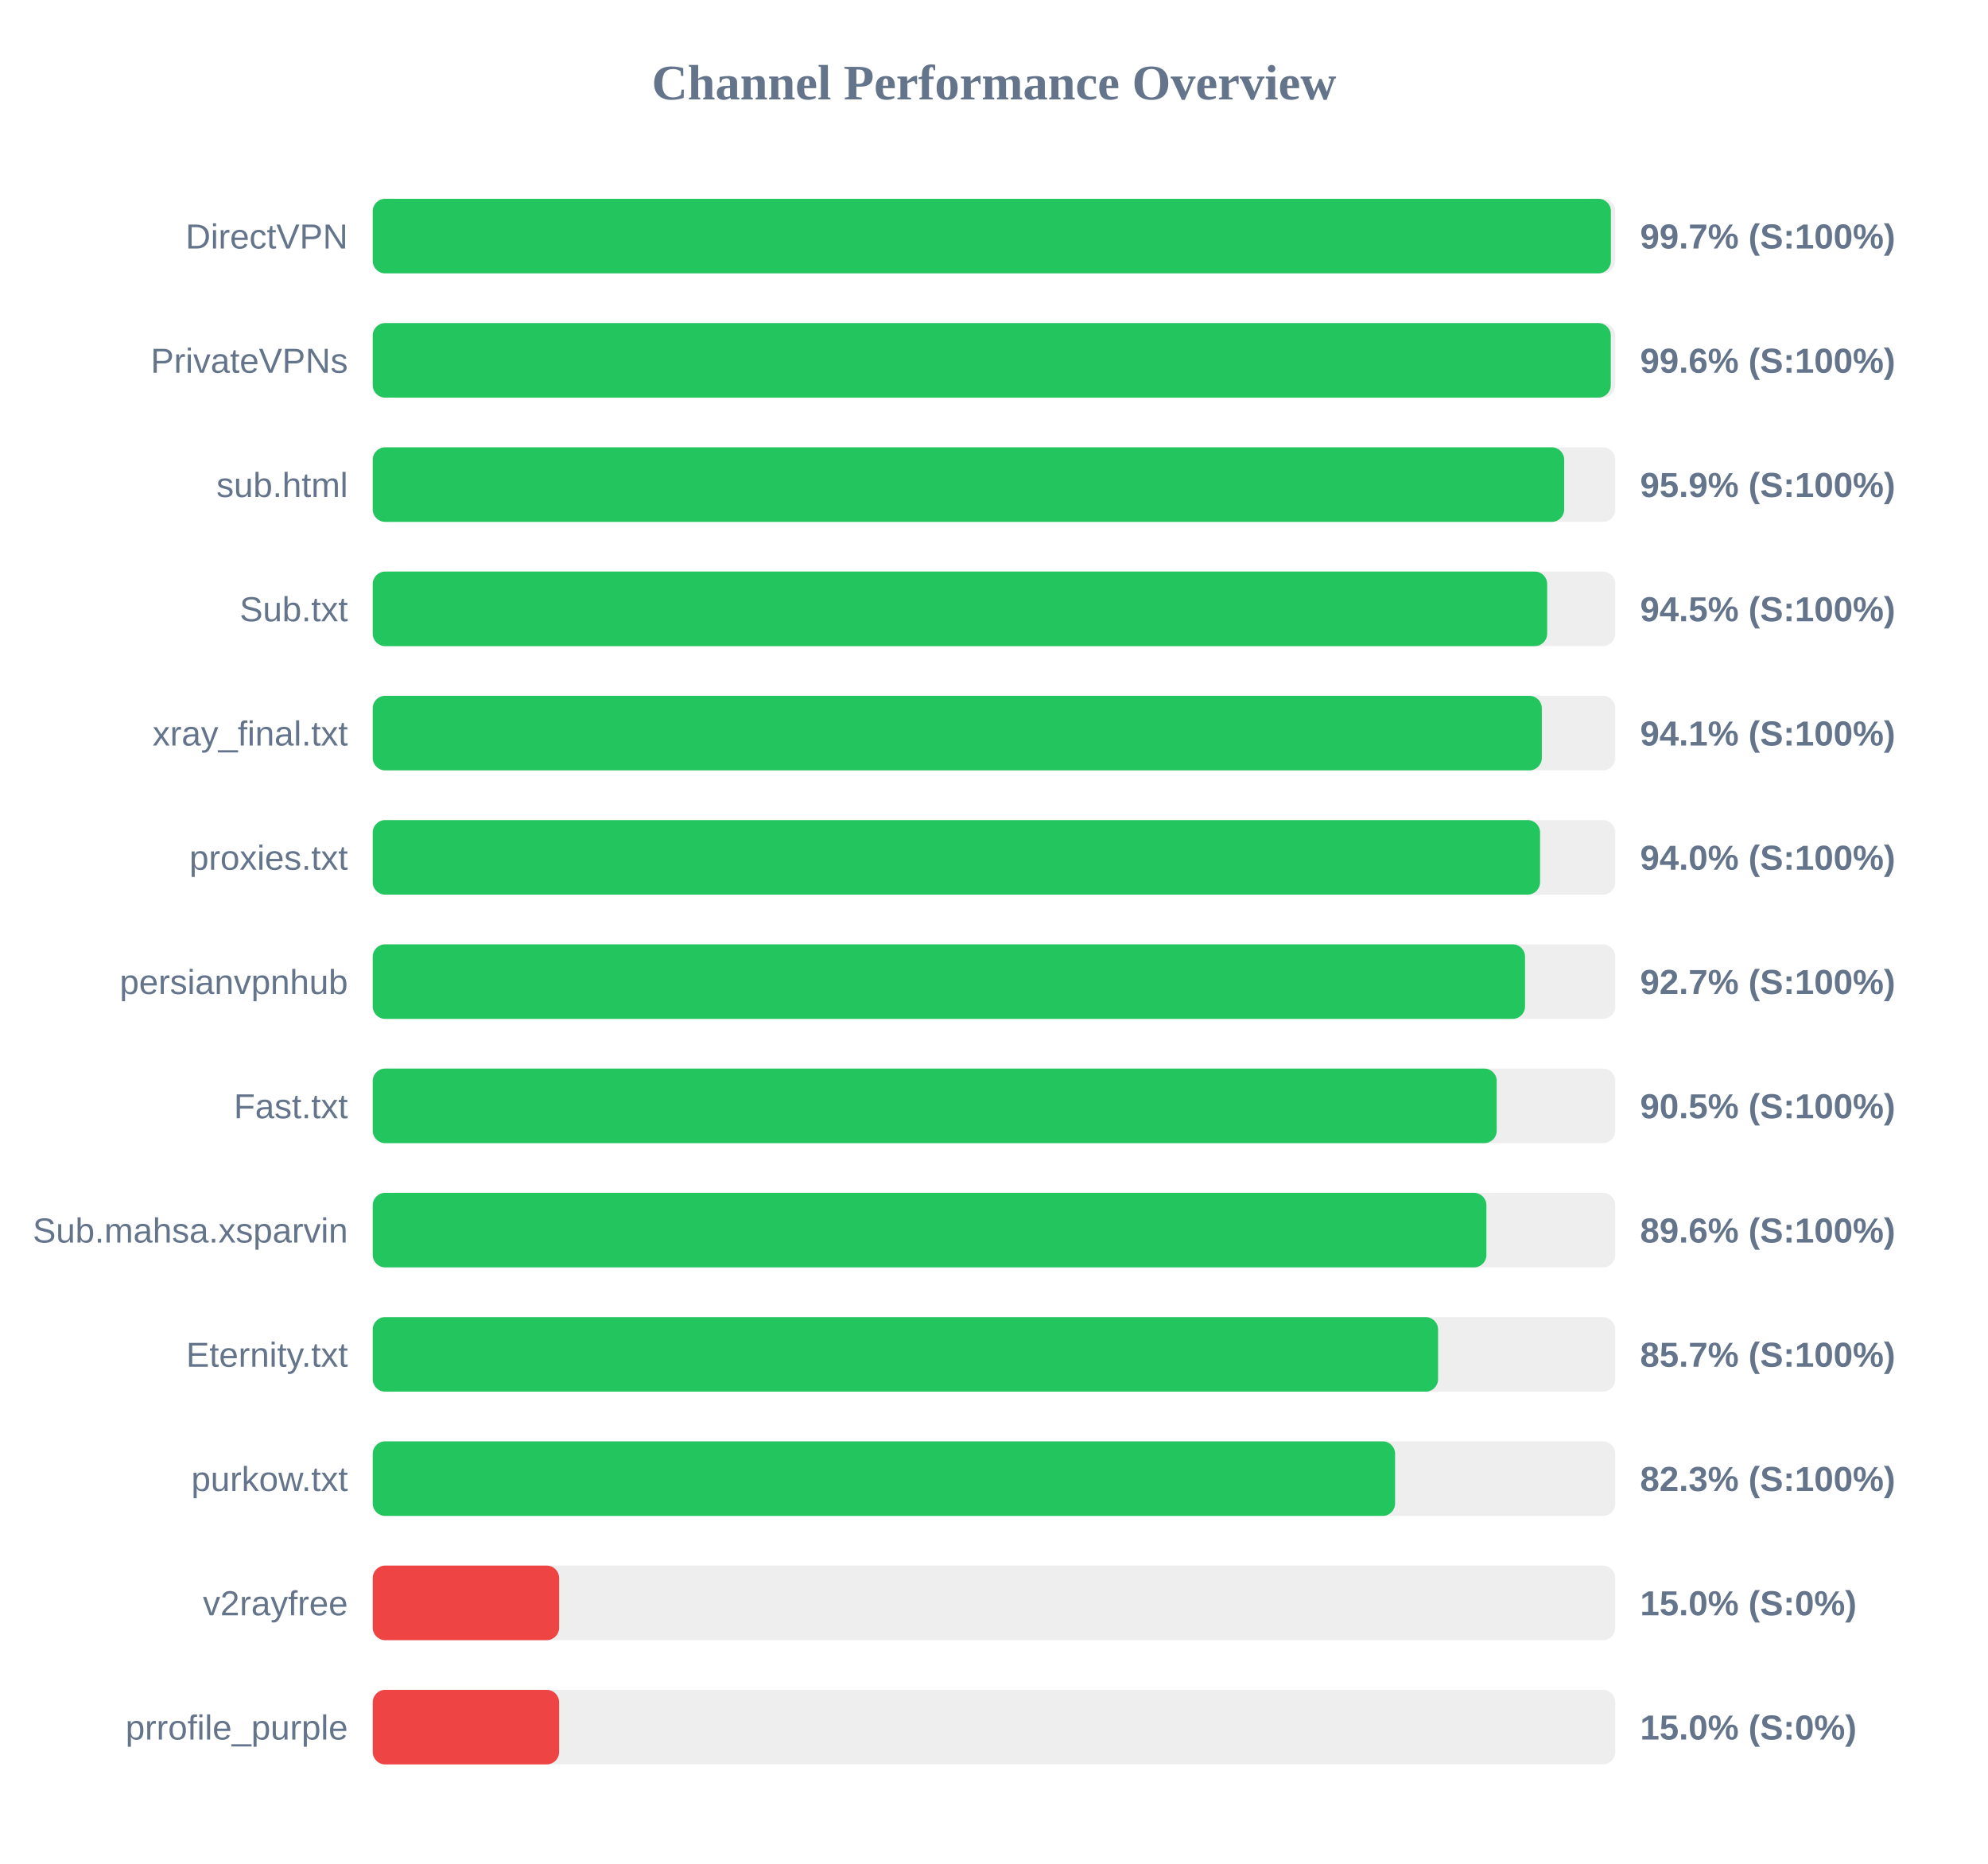
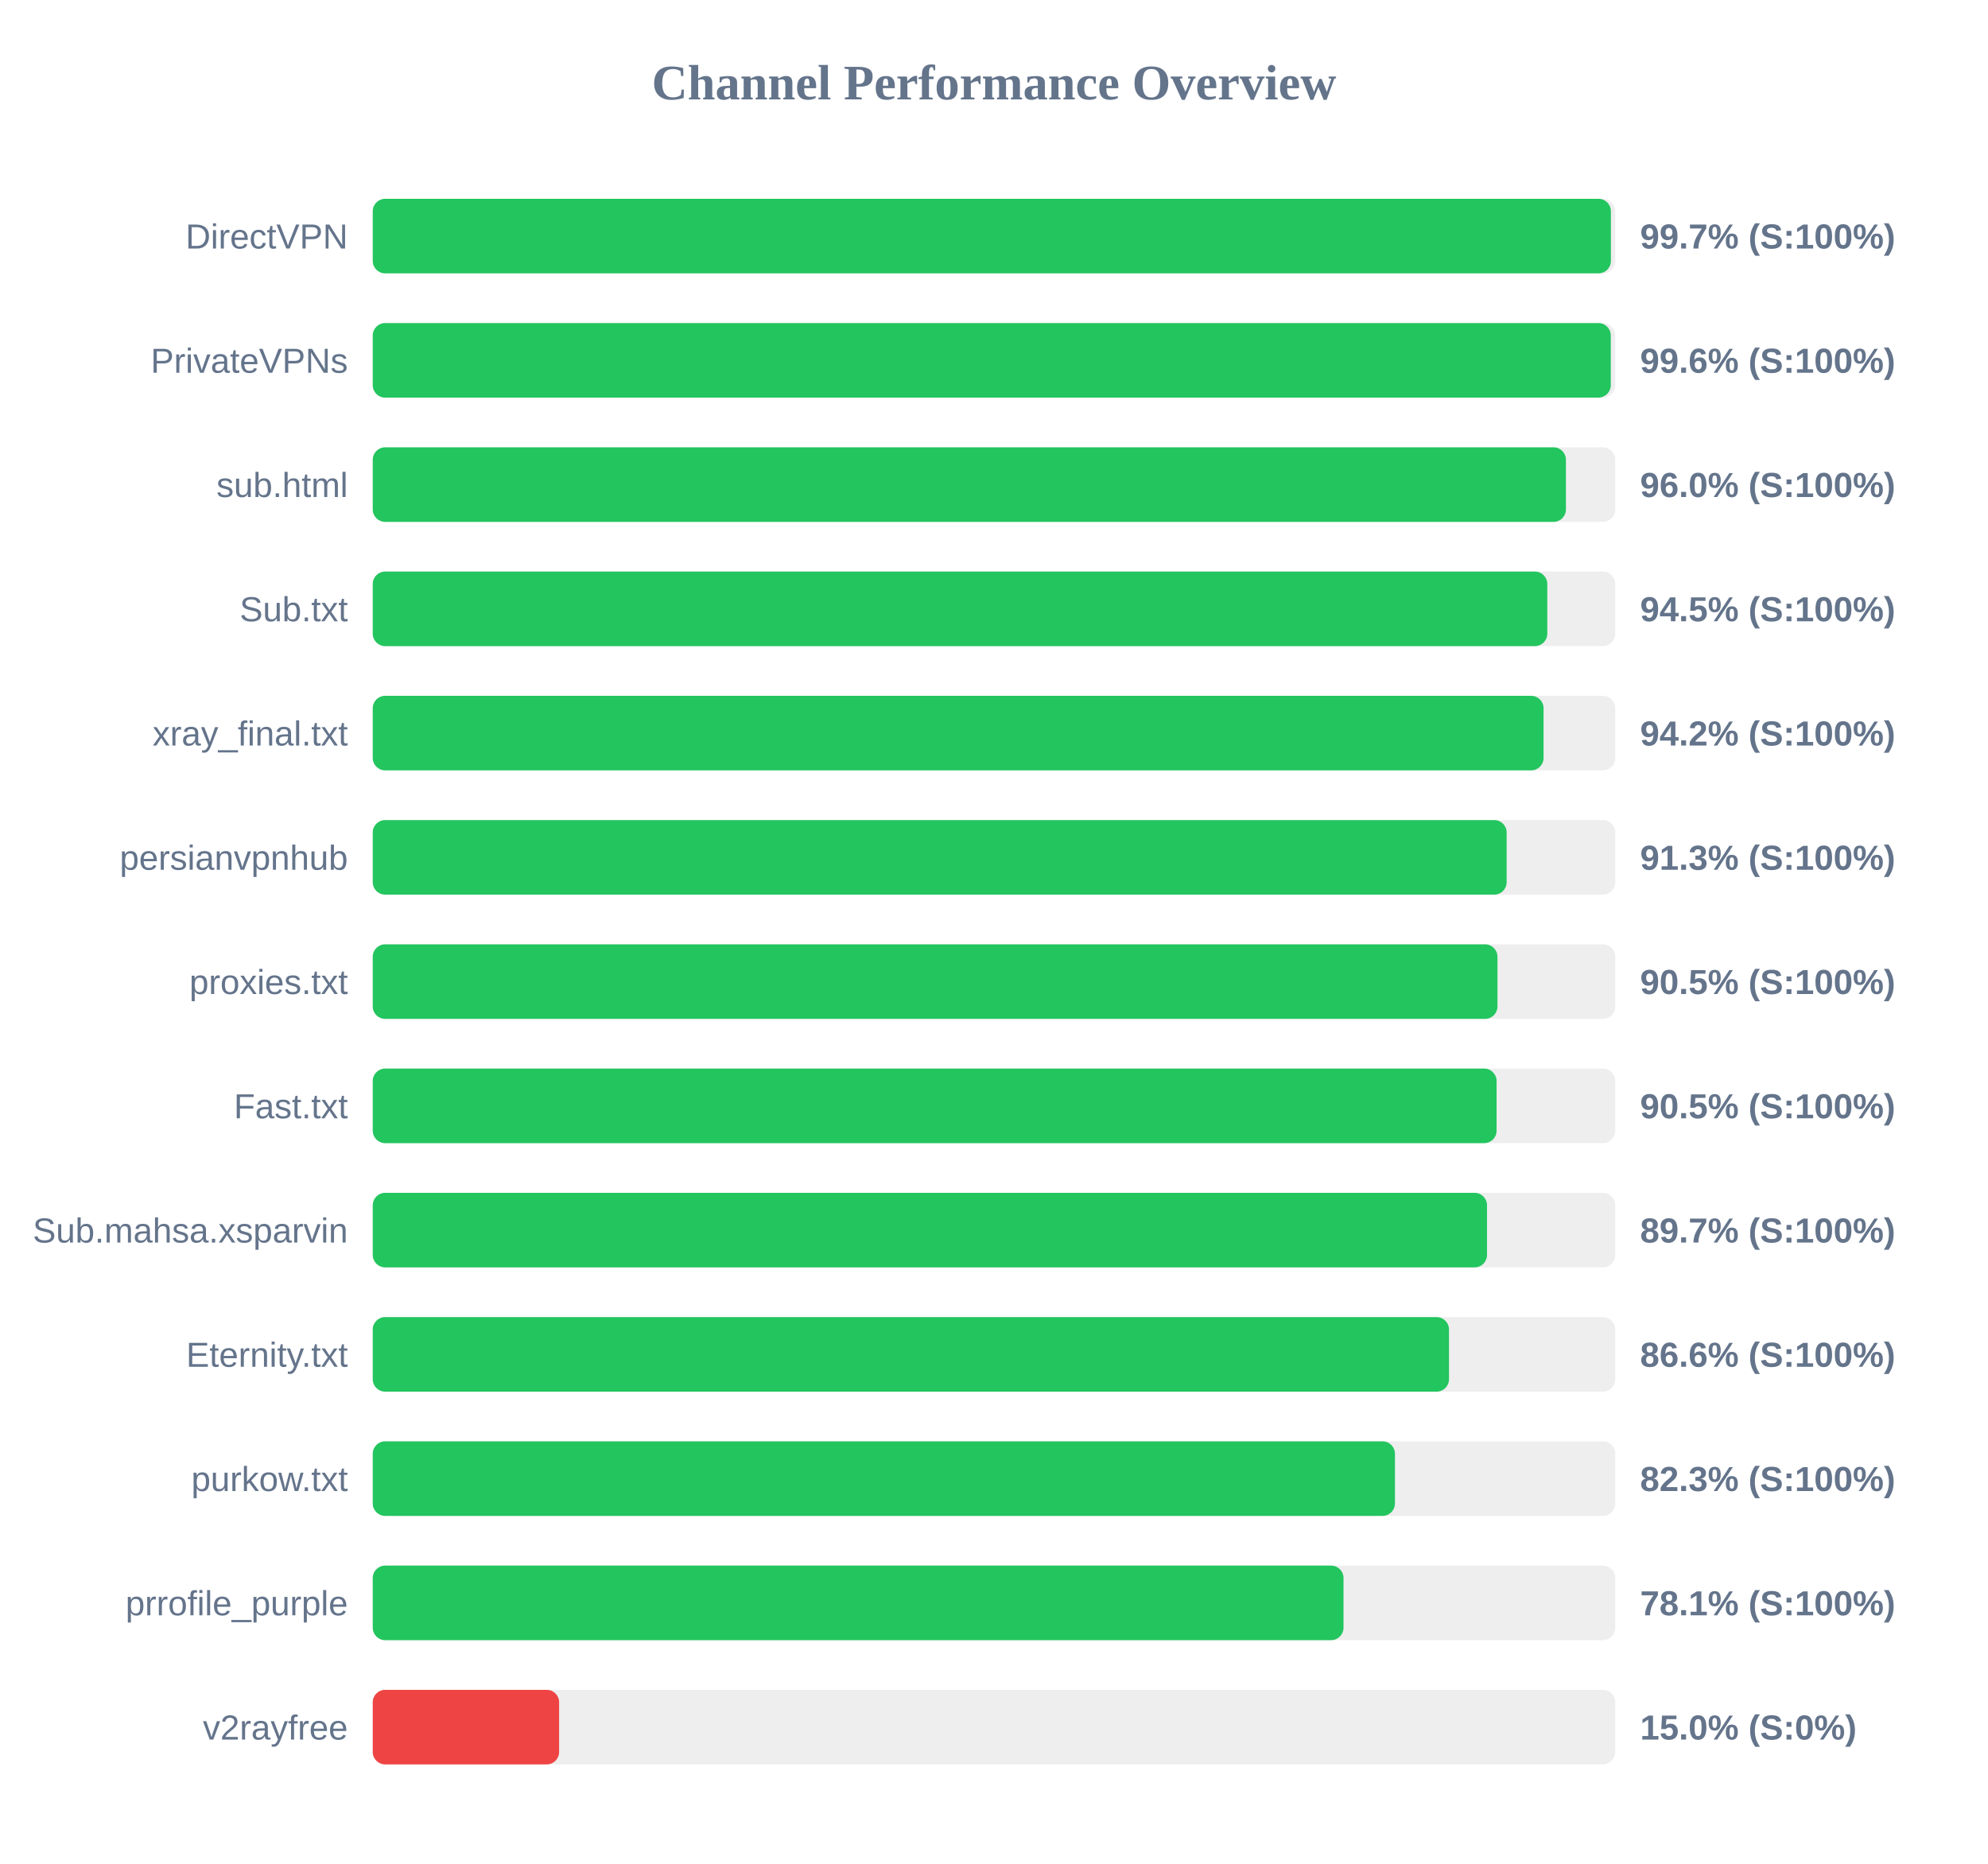
<svg xmlns="http://www.w3.org/2000/svg" width="800" height="750" version="1.1">
  <style>
        .row { font: 14px Arial; fill: #64748b; }
        .score { font: bold 14px Arial; fill: #64748b; }
    </style>
  <text x="400" y="40" text-anchor="middle" font-size="20px" font-weight="bold" fill="#64748b">Channel Performance Overview</text>
  <rect x="150" y="80" width="500" height="30" fill="#eee" rx="5" />
  <rect x="150" y="80" width="498.25" height="30" fill="#22c55e" rx="5" />
  <text x="140" y="100" text-anchor="end" class="row">DirectVPN</text>
  <text x="660" y="100" text-anchor="start" class="score">99.7% (S:100%)</text>
  <rect x="150" y="130" width="500" height="30" fill="#eee" rx="5" />
  <rect x="150" y="130" width="498.2" height="30" fill="#22c55e" rx="5" />
  <text x="140" y="150" text-anchor="end" class="row">PrivateVPNs</text>
  <text x="660" y="150" text-anchor="start" class="score">99.6% (S:100%)</text>
  <rect x="150" y="180" width="500" height="30" fill="#eee" rx="5" />
-   <rect x="150" y="180" width="479.45" height="30" fill="#22c55e" rx="5" />
+   <rect x="150" y="180" width="480.15" height="30" fill="#22c55e" rx="5" />
  <text x="140" y="200" text-anchor="end" class="row">sub.html</text>
-   <text x="660" y="200" text-anchor="start" class="score">95.9% (S:100%)</text>
+   <text x="660" y="200" text-anchor="start" class="score">96.0% (S:100%)</text>
  <rect x="150" y="230" width="500" height="30" fill="#eee" rx="5" />
-   <rect x="150" y="230" width="472.6" height="30" fill="#22c55e" rx="5" />
+   <rect x="150" y="230" width="472.65" height="30" fill="#22c55e" rx="5" />
  <text x="140" y="250" text-anchor="end" class="row">Sub.txt</text>
  <text x="660" y="250" text-anchor="start" class="score">94.5% (S:100%)</text>
  <rect x="150" y="280" width="500" height="30" fill="#eee" rx="5" />
-   <rect x="150" y="280" width="470.45" height="30" fill="#22c55e" rx="5" />
+   <rect x="150" y="280" width="471.15" height="30" fill="#22c55e" rx="5" />
  <text x="140" y="300" text-anchor="end" class="row">xray_final.txt</text>
-   <text x="660" y="300" text-anchor="start" class="score">94.1% (S:100%)</text>
+   <text x="660" y="300" text-anchor="start" class="score">94.2% (S:100%)</text>
  <rect x="150" y="330" width="500" height="30" fill="#eee" rx="5" />
-   <rect x="150" y="330" width="469.75" height="30" fill="#22c55e" rx="5" />
-   <text x="140" y="350" text-anchor="end" class="row">proxies.txt</text>
-   <text x="660" y="350" text-anchor="start" class="score">94.0% (S:100%)</text>
+   <rect x="150" y="330" width="456.3" height="30" fill="#22c55e" rx="5" />
+   <text x="140" y="350" text-anchor="end" class="row">persianvpnhub</text>
+   <text x="660" y="350" text-anchor="start" class="score">91.3% (S:100%)</text>
  <rect x="150" y="380" width="500" height="30" fill="#eee" rx="5" />
-   <rect x="150" y="380" width="463.7" height="30" fill="#22c55e" rx="5" />
-   <text x="140" y="400" text-anchor="end" class="row">persianvpnhub</text>
-   <text x="660" y="400" text-anchor="start" class="score">92.7% (S:100%)</text>
+   <rect x="150" y="380" width="452.6" height="30" fill="#22c55e" rx="5" />
+   <text x="140" y="400" text-anchor="end" class="row">proxies.txt</text>
+   <text x="660" y="400" text-anchor="start" class="score">90.5% (S:100%)</text>
  <rect x="150" y="430" width="500" height="30" fill="#eee" rx="5" />
-   <rect x="150" y="430" width="452.3" height="30" fill="#22c55e" rx="5" />
+   <rect x="150" y="430" width="452.25" height="30" fill="#22c55e" rx="5" />
  <text x="140" y="450" text-anchor="end" class="row">Fast.txt</text>
  <text x="660" y="450" text-anchor="start" class="score">90.5% (S:100%)</text>
  <rect x="150" y="480" width="500" height="30" fill="#eee" rx="5" />
-   <rect x="150" y="480" width="448.15" height="30" fill="#22c55e" rx="5" />
+   <rect x="150" y="480" width="448.4" height="30" fill="#22c55e" rx="5" />
  <text x="140" y="500" text-anchor="end" class="row">Sub.mahsa.xsparvin</text>
-   <text x="660" y="500" text-anchor="start" class="score">89.6% (S:100%)</text>
+   <text x="660" y="500" text-anchor="start" class="score">89.7% (S:100%)</text>
  <rect x="150" y="530" width="500" height="30" fill="#eee" rx="5" />
-   <rect x="150" y="530" width="428.7" height="30" fill="#22c55e" rx="5" />
+   <rect x="150" y="530" width="433.1" height="30" fill="#22c55e" rx="5" />
  <text x="140" y="550" text-anchor="end" class="row">Eternity.txt</text>
-   <text x="660" y="550" text-anchor="start" class="score">85.7% (S:100%)</text>
+   <text x="660" y="550" text-anchor="start" class="score">86.6% (S:100%)</text>
  <rect x="150" y="580" width="500" height="30" fill="#eee" rx="5" />
-   <rect x="150" y="580" width="411.4" height="30" fill="#22c55e" rx="5" />
+   <rect x="150" y="580" width="411.35" height="30" fill="#22c55e" rx="5" />
  <text x="140" y="600" text-anchor="end" class="row">purkow.txt</text>
  <text x="660" y="600" text-anchor="start" class="score">82.3% (S:100%)</text>
  <rect x="150" y="630" width="500" height="30" fill="#eee" rx="5" />
-   <rect x="150" y="630" width="75.0" height="30" fill="#ef4444" rx="5" />
-   <text x="140" y="650" text-anchor="end" class="row">v2rayfree</text>
-   <text x="660" y="650" text-anchor="start" class="score">15.0% (S:0%)</text>
+   <rect x="150" y="630" width="390.65" height="30" fill="#22c55e" rx="5" />
+   <text x="140" y="650" text-anchor="end" class="row">prrofile_purple</text>
+   <text x="660" y="650" text-anchor="start" class="score">78.1% (S:100%)</text>
  <rect x="150" y="680" width="500" height="30" fill="#eee" rx="5" />
  <rect x="150" y="680" width="75.0" height="30" fill="#ef4444" rx="5" />
-   <text x="140" y="700" text-anchor="end" class="row">prrofile_purple</text>
+   <text x="140" y="700" text-anchor="end" class="row">v2rayfree</text>
  <text x="660" y="700" text-anchor="start" class="score">15.0% (S:0%)</text>
</svg>
